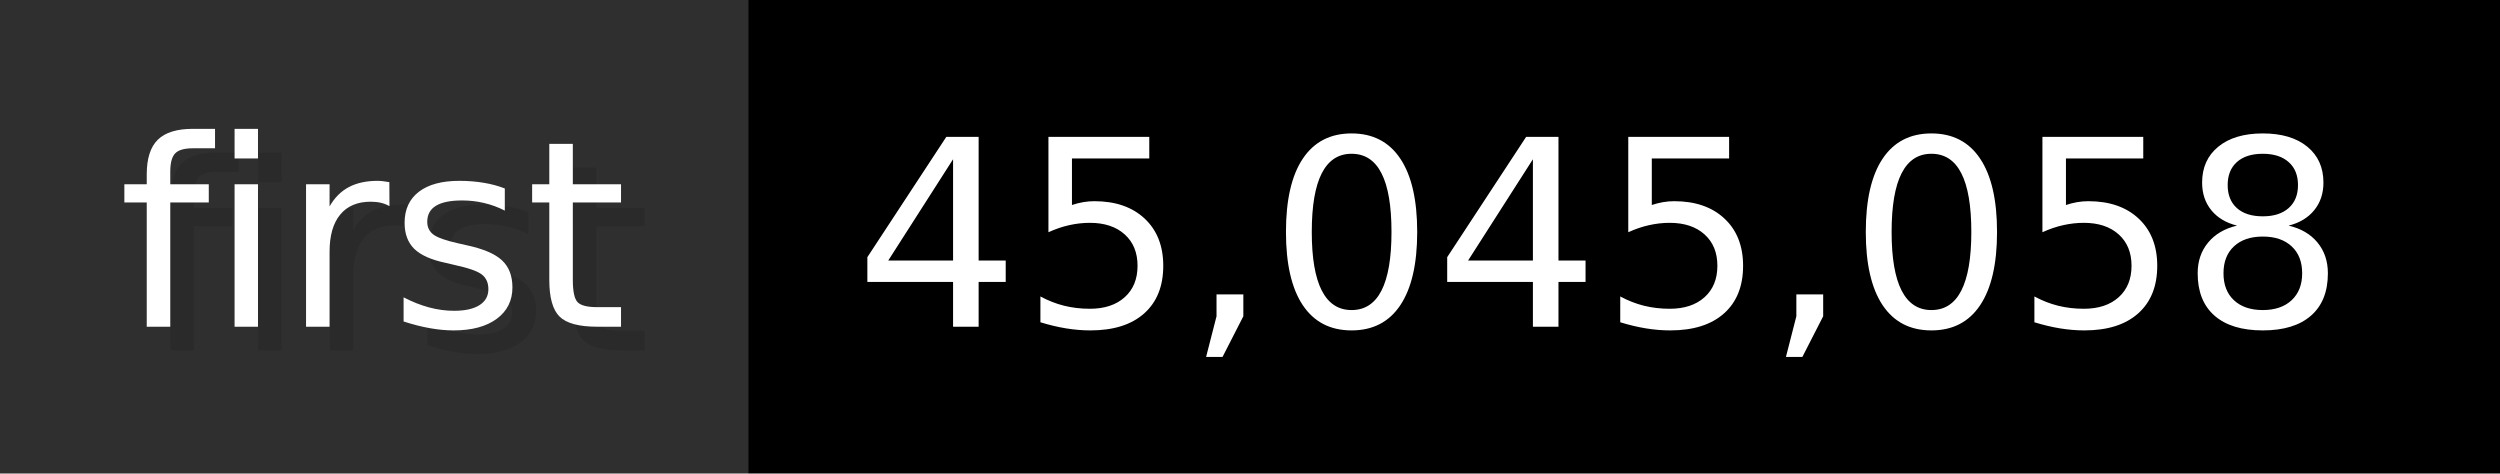
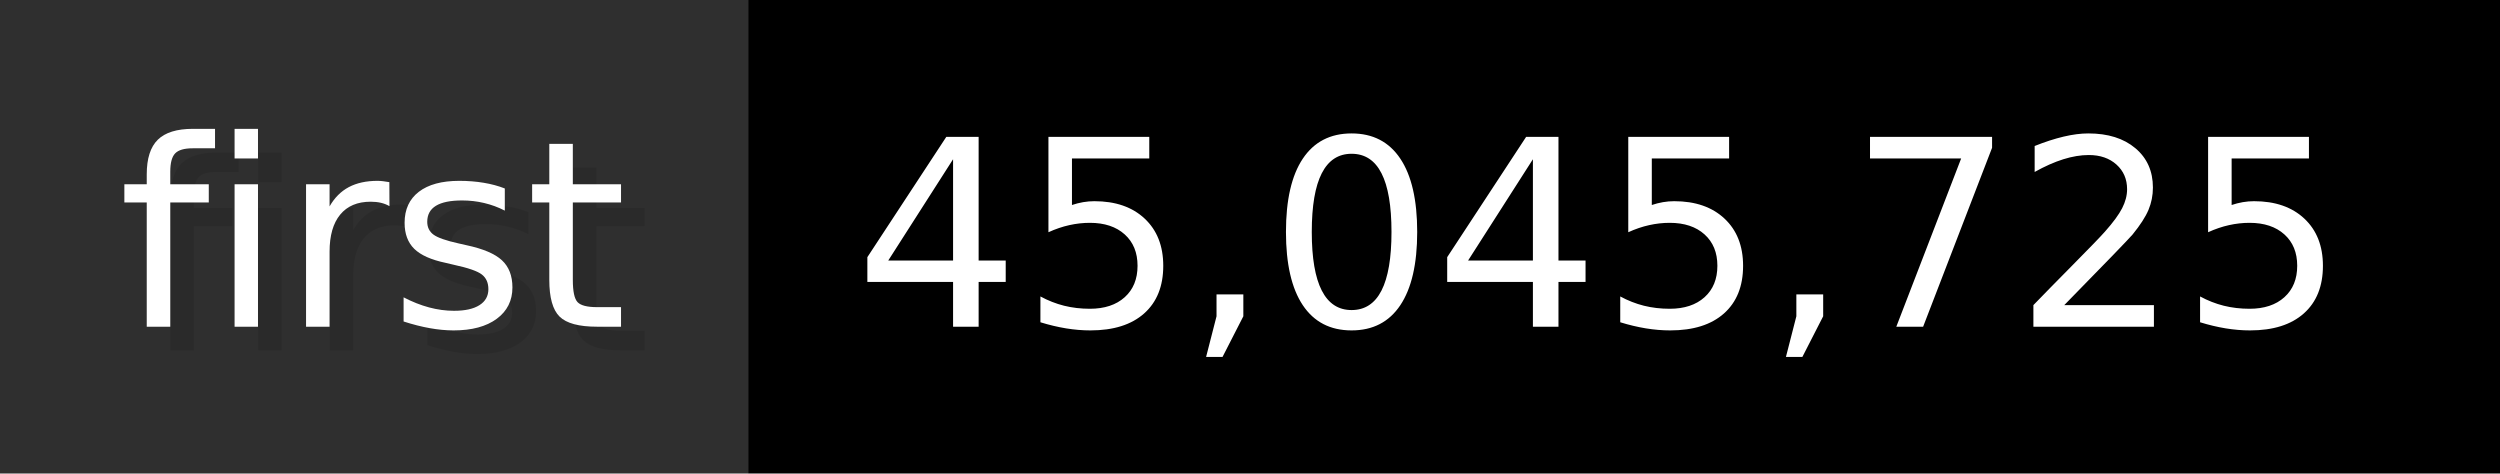
- <svg xmlns="http://www.w3.org/2000/svg" width="105.6" height="20" viewBox="0 0 1056 200" role="img" aria-label="first: 45,045,058">
+ <svg xmlns="http://www.w3.org/2000/svg" width="105.6" height="20" viewBox="0 0 1056 200" role="img" aria-label="first: 45,045,725">
  <g>
    <rect fill="#2F2F2F" width="316" height="200" />
    <rect fill="#" x="316" width="740" height="200" />
  </g>
  <g aria-hidden="true" fill="#fff" text-anchor="start" font-family="Verdana,DejaVu Sans,sans-serif" font-size="110">
    <text x="60" y="148" textLength="216" fill="#000" opacity="0.1">first</text>
    <text x="50" y="138" textLength="216">first</text>
-     <text x="371" y="148" textLength="640" fill="#000" opacity="0.1">45,045,058</text>
-     <text x="361" y="138" textLength="640">45,045,058</text>
+     <text x="371" y="148" textLength="640" fill="#000" opacity="0.1">45,045,725</text>
+     <text x="361" y="138" textLength="640">45,045,725</text>
  </g>
</svg>
